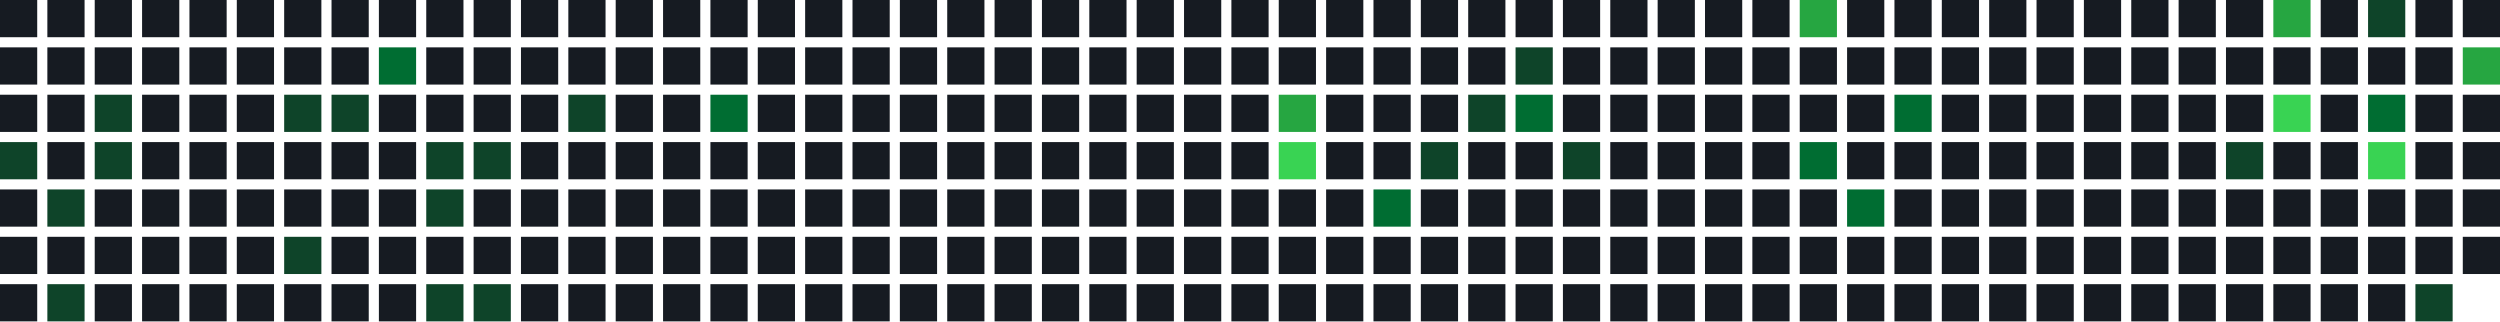
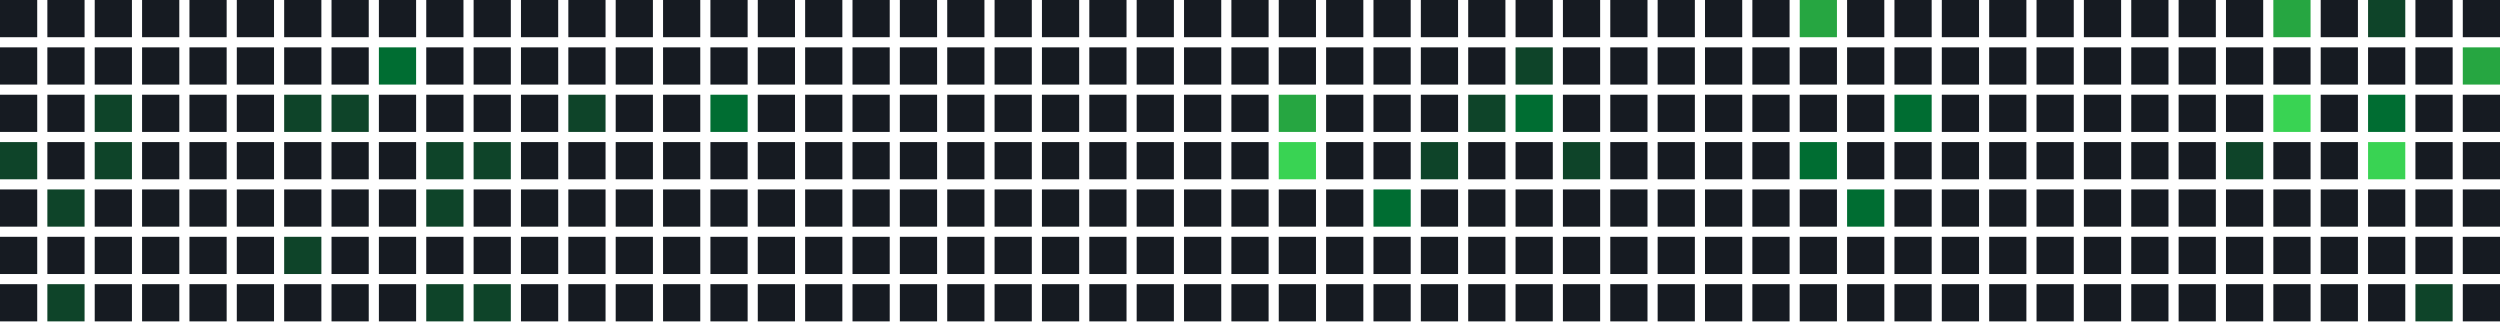
<svg xmlns="http://www.w3.org/2000/svg" width="739" height="95" viewBox="0 0 739 95">
  <rect x="0" y="0" width="11" height="11" fill="#161b22" />
  <rect x="0" y="14" width="11" height="11" fill="#161b22" />
  <rect x="0" y="28" width="11" height="11" fill="#161b22" />
  <rect x="0" y="42" width="11" height="11" fill="#0e4429" />
  <rect x="0" y="56" width="11" height="11" fill="#161b22" />
  <rect x="0" y="70" width="11" height="11" fill="#161b22" />
  <rect x="0" y="84" width="11" height="11" fill="#161b22" />
  <rect x="14" y="0" width="11" height="11" fill="#161b22" />
  <rect x="14" y="14" width="11" height="11" fill="#161b22" />
  <rect x="14" y="28" width="11" height="11" fill="#161b22" />
  <rect x="14" y="42" width="11" height="11" fill="#161b22" />
  <rect x="14" y="56" width="11" height="11" fill="#0e4429" />
  <rect x="14" y="70" width="11" height="11" fill="#161b22" />
  <rect x="14" y="84" width="11" height="11" fill="#0e4429" />
  <rect x="28" y="0" width="11" height="11" fill="#161b22" />
  <rect x="28" y="14" width="11" height="11" fill="#161b22" />
  <rect x="28" y="28" width="11" height="11" fill="#0e4429" />
  <rect x="28" y="42" width="11" height="11" fill="#0e4429" />
  <rect x="28" y="56" width="11" height="11" fill="#161b22" />
  <rect x="28" y="70" width="11" height="11" fill="#161b22" />
  <rect x="28" y="84" width="11" height="11" fill="#161b22" />
  <rect x="42" y="0" width="11" height="11" fill="#161b22" />
  <rect x="42" y="14" width="11" height="11" fill="#161b22" />
  <rect x="42" y="28" width="11" height="11" fill="#161b22" />
  <rect x="42" y="42" width="11" height="11" fill="#161b22" />
  <rect x="42" y="56" width="11" height="11" fill="#161b22" />
  <rect x="42" y="70" width="11" height="11" fill="#161b22" />
  <rect x="42" y="84" width="11" height="11" fill="#161b22" />
  <rect x="56" y="0" width="11" height="11" fill="#161b22" />
  <rect x="56" y="14" width="11" height="11" fill="#161b22" />
  <rect x="56" y="28" width="11" height="11" fill="#161b22" />
  <rect x="56" y="42" width="11" height="11" fill="#161b22" />
  <rect x="56" y="56" width="11" height="11" fill="#161b22" />
  <rect x="56" y="70" width="11" height="11" fill="#161b22" />
  <rect x="56" y="84" width="11" height="11" fill="#161b22" />
  <rect x="70" y="0" width="11" height="11" fill="#161b22" />
  <rect x="70" y="14" width="11" height="11" fill="#161b22" />
  <rect x="70" y="28" width="11" height="11" fill="#161b22" />
  <rect x="70" y="42" width="11" height="11" fill="#161b22" />
  <rect x="70" y="56" width="11" height="11" fill="#161b22" />
  <rect x="70" y="70" width="11" height="11" fill="#161b22" />
  <rect x="70" y="84" width="11" height="11" fill="#161b22" />
  <rect x="84" y="0" width="11" height="11" fill="#161b22" />
  <rect x="84" y="14" width="11" height="11" fill="#161b22" />
  <rect x="84" y="28" width="11" height="11" fill="#0e4429" />
  <rect x="84" y="42" width="11" height="11" fill="#161b22" />
  <rect x="84" y="56" width="11" height="11" fill="#161b22" />
  <rect x="84" y="70" width="11" height="11" fill="#0e4429" />
  <rect x="84" y="84" width="11" height="11" fill="#161b22" />
  <rect x="98" y="0" width="11" height="11" fill="#161b22" />
  <rect x="98" y="14" width="11" height="11" fill="#161b22" />
  <rect x="98" y="28" width="11" height="11" fill="#0e4429" />
  <rect x="98" y="42" width="11" height="11" fill="#161b22" />
  <rect x="98" y="56" width="11" height="11" fill="#161b22" />
  <rect x="98" y="70" width="11" height="11" fill="#161b22" />
  <rect x="98" y="84" width="11" height="11" fill="#161b22" />
  <rect x="112" y="0" width="11" height="11" fill="#161b22" />
  <rect x="112" y="14" width="11" height="11" fill="#006d32" />
  <rect x="112" y="28" width="11" height="11" fill="#161b22" />
  <rect x="112" y="42" width="11" height="11" fill="#161b22" />
  <rect x="112" y="56" width="11" height="11" fill="#161b22" />
  <rect x="112" y="70" width="11" height="11" fill="#161b22" />
  <rect x="112" y="84" width="11" height="11" fill="#161b22" />
  <rect x="126" y="0" width="11" height="11" fill="#161b22" />
  <rect x="126" y="14" width="11" height="11" fill="#161b22" />
  <rect x="126" y="28" width="11" height="11" fill="#161b22" />
  <rect x="126" y="42" width="11" height="11" fill="#0e4429" />
  <rect x="126" y="56" width="11" height="11" fill="#0e4429" />
  <rect x="126" y="70" width="11" height="11" fill="#161b22" />
  <rect x="126" y="84" width="11" height="11" fill="#0e4429" />
  <rect x="140" y="0" width="11" height="11" fill="#161b22" />
  <rect x="140" y="14" width="11" height="11" fill="#161b22" />
  <rect x="140" y="28" width="11" height="11" fill="#161b22" />
  <rect x="140" y="42" width="11" height="11" fill="#0e4429" />
  <rect x="140" y="56" width="11" height="11" fill="#161b22" />
  <rect x="140" y="70" width="11" height="11" fill="#161b22" />
  <rect x="140" y="84" width="11" height="11" fill="#0e4429" />
  <rect x="154" y="0" width="11" height="11" fill="#161b22" />
  <rect x="154" y="14" width="11" height="11" fill="#161b22" />
  <rect x="154" y="28" width="11" height="11" fill="#161b22" />
  <rect x="154" y="42" width="11" height="11" fill="#161b22" />
  <rect x="154" y="56" width="11" height="11" fill="#161b22" />
  <rect x="154" y="70" width="11" height="11" fill="#161b22" />
  <rect x="154" y="84" width="11" height="11" fill="#161b22" />
  <rect x="168" y="0" width="11" height="11" fill="#161b22" />
  <rect x="168" y="14" width="11" height="11" fill="#161b22" />
  <rect x="168" y="28" width="11" height="11" fill="#0e4429" />
  <rect x="168" y="42" width="11" height="11" fill="#161b22" />
  <rect x="168" y="56" width="11" height="11" fill="#161b22" />
  <rect x="168" y="70" width="11" height="11" fill="#161b22" />
  <rect x="168" y="84" width="11" height="11" fill="#161b22" />
  <rect x="182" y="0" width="11" height="11" fill="#161b22" />
  <rect x="182" y="14" width="11" height="11" fill="#161b22" />
  <rect x="182" y="28" width="11" height="11" fill="#161b22" />
  <rect x="182" y="42" width="11" height="11" fill="#161b22" />
  <rect x="182" y="56" width="11" height="11" fill="#161b22" />
  <rect x="182" y="70" width="11" height="11" fill="#161b22" />
  <rect x="182" y="84" width="11" height="11" fill="#161b22" />
  <rect x="196" y="0" width="11" height="11" fill="#161b22" />
  <rect x="196" y="14" width="11" height="11" fill="#161b22" />
  <rect x="196" y="28" width="11" height="11" fill="#161b22" />
  <rect x="196" y="42" width="11" height="11" fill="#161b22" />
  <rect x="196" y="56" width="11" height="11" fill="#161b22" />
  <rect x="196" y="70" width="11" height="11" fill="#161b22" />
  <rect x="196" y="84" width="11" height="11" fill="#161b22" />
  <rect x="210" y="0" width="11" height="11" fill="#161b22" />
  <rect x="210" y="14" width="11" height="11" fill="#161b22" />
  <rect x="210" y="28" width="11" height="11" fill="#006d32" />
  <rect x="210" y="42" width="11" height="11" fill="#161b22" />
  <rect x="210" y="56" width="11" height="11" fill="#161b22" />
  <rect x="210" y="70" width="11" height="11" fill="#161b22" />
  <rect x="210" y="84" width="11" height="11" fill="#161b22" />
  <rect x="224" y="0" width="11" height="11" fill="#161b22" />
  <rect x="224" y="14" width="11" height="11" fill="#161b22" />
  <rect x="224" y="28" width="11" height="11" fill="#161b22" />
  <rect x="224" y="42" width="11" height="11" fill="#161b22" />
  <rect x="224" y="56" width="11" height="11" fill="#161b22" />
  <rect x="224" y="70" width="11" height="11" fill="#161b22" />
  <rect x="224" y="84" width="11" height="11" fill="#161b22" />
  <rect x="238" y="0" width="11" height="11" fill="#161b22" />
  <rect x="238" y="14" width="11" height="11" fill="#161b22" />
  <rect x="238" y="28" width="11" height="11" fill="#161b22" />
  <rect x="238" y="42" width="11" height="11" fill="#161b22" />
  <rect x="238" y="56" width="11" height="11" fill="#161b22" />
  <rect x="238" y="70" width="11" height="11" fill="#161b22" />
  <rect x="238" y="84" width="11" height="11" fill="#161b22" />
  <rect x="252" y="0" width="11" height="11" fill="#161b22" />
  <rect x="252" y="14" width="11" height="11" fill="#161b22" />
  <rect x="252" y="28" width="11" height="11" fill="#161b22" />
  <rect x="252" y="42" width="11" height="11" fill="#161b22" />
  <rect x="252" y="56" width="11" height="11" fill="#161b22" />
  <rect x="252" y="70" width="11" height="11" fill="#161b22" />
  <rect x="252" y="84" width="11" height="11" fill="#161b22" />
  <rect x="266" y="0" width="11" height="11" fill="#161b22" />
  <rect x="266" y="14" width="11" height="11" fill="#161b22" />
  <rect x="266" y="28" width="11" height="11" fill="#161b22" />
  <rect x="266" y="42" width="11" height="11" fill="#161b22" />
  <rect x="266" y="56" width="11" height="11" fill="#161b22" />
  <rect x="266" y="70" width="11" height="11" fill="#161b22" />
  <rect x="266" y="84" width="11" height="11" fill="#161b22" />
  <rect x="280" y="0" width="11" height="11" fill="#161b22" />
  <rect x="280" y="14" width="11" height="11" fill="#161b22" />
  <rect x="280" y="28" width="11" height="11" fill="#161b22" />
  <rect x="280" y="42" width="11" height="11" fill="#161b22" />
  <rect x="280" y="56" width="11" height="11" fill="#161b22" />
  <rect x="280" y="70" width="11" height="11" fill="#161b22" />
  <rect x="280" y="84" width="11" height="11" fill="#161b22" />
  <rect x="294" y="0" width="11" height="11" fill="#161b22" />
  <rect x="294" y="14" width="11" height="11" fill="#161b22" />
  <rect x="294" y="28" width="11" height="11" fill="#161b22" />
  <rect x="294" y="42" width="11" height="11" fill="#161b22" />
  <rect x="294" y="56" width="11" height="11" fill="#161b22" />
  <rect x="294" y="70" width="11" height="11" fill="#161b22" />
  <rect x="294" y="84" width="11" height="11" fill="#161b22" />
  <rect x="308" y="0" width="11" height="11" fill="#161b22" />
  <rect x="308" y="14" width="11" height="11" fill="#161b22" />
  <rect x="308" y="28" width="11" height="11" fill="#161b22" />
  <rect x="308" y="42" width="11" height="11" fill="#161b22" />
  <rect x="308" y="56" width="11" height="11" fill="#161b22" />
  <rect x="308" y="70" width="11" height="11" fill="#161b22" />
  <rect x="308" y="84" width="11" height="11" fill="#161b22" />
  <rect x="322" y="0" width="11" height="11" fill="#161b22" />
  <rect x="322" y="14" width="11" height="11" fill="#161b22" />
  <rect x="322" y="28" width="11" height="11" fill="#161b22" />
  <rect x="322" y="42" width="11" height="11" fill="#161b22" />
  <rect x="322" y="56" width="11" height="11" fill="#161b22" />
  <rect x="322" y="70" width="11" height="11" fill="#161b22" />
  <rect x="322" y="84" width="11" height="11" fill="#161b22" />
  <rect x="336" y="0" width="11" height="11" fill="#161b22" />
  <rect x="336" y="14" width="11" height="11" fill="#161b22" />
  <rect x="336" y="28" width="11" height="11" fill="#161b22" />
  <rect x="336" y="42" width="11" height="11" fill="#161b22" />
  <rect x="336" y="56" width="11" height="11" fill="#161b22" />
  <rect x="336" y="70" width="11" height="11" fill="#161b22" />
  <rect x="336" y="84" width="11" height="11" fill="#161b22" />
  <rect x="350" y="0" width="11" height="11" fill="#161b22" />
  <rect x="350" y="14" width="11" height="11" fill="#161b22" />
  <rect x="350" y="28" width="11" height="11" fill="#161b22" />
  <rect x="350" y="42" width="11" height="11" fill="#161b22" />
  <rect x="350" y="56" width="11" height="11" fill="#161b22" />
  <rect x="350" y="70" width="11" height="11" fill="#161b22" />
  <rect x="350" y="84" width="11" height="11" fill="#161b22" />
  <rect x="364" y="0" width="11" height="11" fill="#161b22" />
  <rect x="364" y="14" width="11" height="11" fill="#161b22" />
  <rect x="364" y="28" width="11" height="11" fill="#161b22" />
  <rect x="364" y="42" width="11" height="11" fill="#161b22" />
  <rect x="364" y="56" width="11" height="11" fill="#161b22" />
  <rect x="364" y="70" width="11" height="11" fill="#161b22" />
  <rect x="364" y="84" width="11" height="11" fill="#161b22" />
  <rect x="378" y="0" width="11" height="11" fill="#161b22" />
  <rect x="378" y="14" width="11" height="11" fill="#161b22" />
  <rect x="378" y="28" width="11" height="11" fill="#26a641" />
  <rect x="378" y="42" width="11" height="11" fill="#39d353" />
  <rect x="378" y="56" width="11" height="11" fill="#161b22" />
  <rect x="378" y="70" width="11" height="11" fill="#161b22" />
  <rect x="378" y="84" width="11" height="11" fill="#161b22" />
  <rect x="392" y="0" width="11" height="11" fill="#161b22" />
  <rect x="392" y="14" width="11" height="11" fill="#161b22" />
  <rect x="392" y="28" width="11" height="11" fill="#161b22" />
  <rect x="392" y="42" width="11" height="11" fill="#161b22" />
  <rect x="392" y="56" width="11" height="11" fill="#161b22" />
  <rect x="392" y="70" width="11" height="11" fill="#161b22" />
  <rect x="392" y="84" width="11" height="11" fill="#161b22" />
  <rect x="406" y="0" width="11" height="11" fill="#161b22" />
  <rect x="406" y="14" width="11" height="11" fill="#161b22" />
  <rect x="406" y="28" width="11" height="11" fill="#161b22" />
  <rect x="406" y="42" width="11" height="11" fill="#161b22" />
  <rect x="406" y="56" width="11" height="11" fill="#006d32" />
  <rect x="406" y="70" width="11" height="11" fill="#161b22" />
  <rect x="406" y="84" width="11" height="11" fill="#161b22" />
  <rect x="420" y="0" width="11" height="11" fill="#161b22" />
  <rect x="420" y="14" width="11" height="11" fill="#161b22" />
  <rect x="420" y="28" width="11" height="11" fill="#161b22" />
  <rect x="420" y="42" width="11" height="11" fill="#0e4429" />
  <rect x="420" y="56" width="11" height="11" fill="#161b22" />
  <rect x="420" y="70" width="11" height="11" fill="#161b22" />
  <rect x="420" y="84" width="11" height="11" fill="#161b22" />
  <rect x="434" y="0" width="11" height="11" fill="#161b22" />
  <rect x="434" y="14" width="11" height="11" fill="#161b22" />
  <rect x="434" y="28" width="11" height="11" fill="#0e4429" />
  <rect x="434" y="42" width="11" height="11" fill="#161b22" />
  <rect x="434" y="56" width="11" height="11" fill="#161b22" />
  <rect x="434" y="70" width="11" height="11" fill="#161b22" />
  <rect x="434" y="84" width="11" height="11" fill="#161b22" />
  <rect x="448" y="0" width="11" height="11" fill="#161b22" />
  <rect x="448" y="14" width="11" height="11" fill="#0e4429" />
  <rect x="448" y="28" width="11" height="11" fill="#006d32" />
  <rect x="448" y="42" width="11" height="11" fill="#161b22" />
  <rect x="448" y="56" width="11" height="11" fill="#161b22" />
  <rect x="448" y="70" width="11" height="11" fill="#161b22" />
  <rect x="448" y="84" width="11" height="11" fill="#161b22" />
  <rect x="462" y="0" width="11" height="11" fill="#161b22" />
  <rect x="462" y="14" width="11" height="11" fill="#161b22" />
  <rect x="462" y="28" width="11" height="11" fill="#161b22" />
  <rect x="462" y="42" width="11" height="11" fill="#0e4429" />
  <rect x="462" y="56" width="11" height="11" fill="#161b22" />
  <rect x="462" y="70" width="11" height="11" fill="#161b22" />
  <rect x="462" y="84" width="11" height="11" fill="#161b22" />
  <rect x="476" y="0" width="11" height="11" fill="#161b22" />
  <rect x="476" y="14" width="11" height="11" fill="#161b22" />
  <rect x="476" y="28" width="11" height="11" fill="#161b22" />
  <rect x="476" y="42" width="11" height="11" fill="#161b22" />
  <rect x="476" y="56" width="11" height="11" fill="#161b22" />
  <rect x="476" y="70" width="11" height="11" fill="#161b22" />
  <rect x="476" y="84" width="11" height="11" fill="#161b22" />
  <rect x="490" y="0" width="11" height="11" fill="#161b22" />
  <rect x="490" y="14" width="11" height="11" fill="#161b22" />
  <rect x="490" y="28" width="11" height="11" fill="#161b22" />
  <rect x="490" y="42" width="11" height="11" fill="#161b22" />
  <rect x="490" y="56" width="11" height="11" fill="#161b22" />
  <rect x="490" y="70" width="11" height="11" fill="#161b22" />
  <rect x="490" y="84" width="11" height="11" fill="#161b22" />
  <rect x="504" y="0" width="11" height="11" fill="#161b22" />
  <rect x="504" y="14" width="11" height="11" fill="#161b22" />
  <rect x="504" y="28" width="11" height="11" fill="#161b22" />
  <rect x="504" y="42" width="11" height="11" fill="#161b22" />
  <rect x="504" y="56" width="11" height="11" fill="#161b22" />
  <rect x="504" y="70" width="11" height="11" fill="#161b22" />
  <rect x="504" y="84" width="11" height="11" fill="#161b22" />
  <rect x="518" y="0" width="11" height="11" fill="#161b22" />
  <rect x="518" y="14" width="11" height="11" fill="#161b22" />
  <rect x="518" y="28" width="11" height="11" fill="#161b22" />
  <rect x="518" y="42" width="11" height="11" fill="#161b22" />
  <rect x="518" y="56" width="11" height="11" fill="#161b22" />
  <rect x="518" y="70" width="11" height="11" fill="#161b22" />
  <rect x="518" y="84" width="11" height="11" fill="#161b22" />
  <rect x="532" y="0" width="11" height="11" fill="#26a641" />
  <rect x="532" y="14" width="11" height="11" fill="#161b22" />
  <rect x="532" y="28" width="11" height="11" fill="#161b22" />
  <rect x="532" y="42" width="11" height="11" fill="#006d32" />
  <rect x="532" y="56" width="11" height="11" fill="#161b22" />
  <rect x="532" y="70" width="11" height="11" fill="#161b22" />
  <rect x="532" y="84" width="11" height="11" fill="#161b22" />
  <rect x="546" y="0" width="11" height="11" fill="#161b22" />
  <rect x="546" y="14" width="11" height="11" fill="#161b22" />
  <rect x="546" y="28" width="11" height="11" fill="#161b22" />
  <rect x="546" y="42" width="11" height="11" fill="#161b22" />
  <rect x="546" y="56" width="11" height="11" fill="#006d32" />
  <rect x="546" y="70" width="11" height="11" fill="#161b22" />
  <rect x="546" y="84" width="11" height="11" fill="#161b22" />
  <rect x="560" y="0" width="11" height="11" fill="#161b22" />
  <rect x="560" y="14" width="11" height="11" fill="#161b22" />
  <rect x="560" y="28" width="11" height="11" fill="#006d32" />
  <rect x="560" y="42" width="11" height="11" fill="#161b22" />
  <rect x="560" y="56" width="11" height="11" fill="#161b22" />
  <rect x="560" y="70" width="11" height="11" fill="#161b22" />
  <rect x="560" y="84" width="11" height="11" fill="#161b22" />
  <rect x="574" y="0" width="11" height="11" fill="#161b22" />
  <rect x="574" y="14" width="11" height="11" fill="#161b22" />
  <rect x="574" y="28" width="11" height="11" fill="#161b22" />
  <rect x="574" y="42" width="11" height="11" fill="#161b22" />
  <rect x="574" y="56" width="11" height="11" fill="#161b22" />
  <rect x="574" y="70" width="11" height="11" fill="#161b22" />
  <rect x="574" y="84" width="11" height="11" fill="#161b22" />
  <rect x="588" y="0" width="11" height="11" fill="#161b22" />
  <rect x="588" y="14" width="11" height="11" fill="#161b22" />
  <rect x="588" y="28" width="11" height="11" fill="#161b22" />
  <rect x="588" y="42" width="11" height="11" fill="#161b22" />
  <rect x="588" y="56" width="11" height="11" fill="#161b22" />
  <rect x="588" y="70" width="11" height="11" fill="#161b22" />
  <rect x="588" y="84" width="11" height="11" fill="#161b22" />
  <rect x="602" y="0" width="11" height="11" fill="#161b22" />
  <rect x="602" y="14" width="11" height="11" fill="#161b22" />
  <rect x="602" y="28" width="11" height="11" fill="#161b22" />
  <rect x="602" y="42" width="11" height="11" fill="#161b22" />
  <rect x="602" y="56" width="11" height="11" fill="#161b22" />
  <rect x="602" y="70" width="11" height="11" fill="#161b22" />
  <rect x="602" y="84" width="11" height="11" fill="#161b22" />
  <rect x="616" y="0" width="11" height="11" fill="#161b22" />
  <rect x="616" y="14" width="11" height="11" fill="#161b22" />
  <rect x="616" y="28" width="11" height="11" fill="#161b22" />
  <rect x="616" y="42" width="11" height="11" fill="#161b22" />
  <rect x="616" y="56" width="11" height="11" fill="#161b22" />
  <rect x="616" y="70" width="11" height="11" fill="#161b22" />
  <rect x="616" y="84" width="11" height="11" fill="#161b22" />
  <rect x="630" y="0" width="11" height="11" fill="#161b22" />
  <rect x="630" y="14" width="11" height="11" fill="#161b22" />
  <rect x="630" y="28" width="11" height="11" fill="#161b22" />
  <rect x="630" y="42" width="11" height="11" fill="#161b22" />
  <rect x="630" y="56" width="11" height="11" fill="#161b22" />
  <rect x="630" y="70" width="11" height="11" fill="#161b22" />
  <rect x="630" y="84" width="11" height="11" fill="#161b22" />
  <rect x="644" y="0" width="11" height="11" fill="#161b22" />
  <rect x="644" y="14" width="11" height="11" fill="#161b22" />
  <rect x="644" y="28" width="11" height="11" fill="#161b22" />
  <rect x="644" y="42" width="11" height="11" fill="#161b22" />
  <rect x="644" y="56" width="11" height="11" fill="#161b22" />
  <rect x="644" y="70" width="11" height="11" fill="#161b22" />
  <rect x="644" y="84" width="11" height="11" fill="#161b22" />
  <rect x="658" y="0" width="11" height="11" fill="#161b22" />
  <rect x="658" y="14" width="11" height="11" fill="#161b22" />
  <rect x="658" y="28" width="11" height="11" fill="#161b22" />
  <rect x="658" y="42" width="11" height="11" fill="#0e4429" />
  <rect x="658" y="56" width="11" height="11" fill="#161b22" />
  <rect x="658" y="70" width="11" height="11" fill="#161b22" />
  <rect x="658" y="84" width="11" height="11" fill="#161b22" />
  <rect x="672" y="0" width="11" height="11" fill="#26a641" />
  <rect x="672" y="14" width="11" height="11" fill="#161b22" />
  <rect x="672" y="28" width="11" height="11" fill="#39d353" />
  <rect x="672" y="42" width="11" height="11" fill="#161b22" />
  <rect x="672" y="56" width="11" height="11" fill="#161b22" />
  <rect x="672" y="70" width="11" height="11" fill="#161b22" />
  <rect x="672" y="84" width="11" height="11" fill="#161b22" />
  <rect x="686" y="0" width="11" height="11" fill="#161b22" />
  <rect x="686" y="14" width="11" height="11" fill="#161b22" />
  <rect x="686" y="28" width="11" height="11" fill="#161b22" />
  <rect x="686" y="42" width="11" height="11" fill="#161b22" />
  <rect x="686" y="56" width="11" height="11" fill="#161b22" />
  <rect x="686" y="70" width="11" height="11" fill="#161b22" />
  <rect x="686" y="84" width="11" height="11" fill="#161b22" />
  <rect x="700" y="0" width="11" height="11" fill="#0e4429" />
  <rect x="700" y="14" width="11" height="11" fill="#161b22" />
  <rect x="700" y="28" width="11" height="11" fill="#006d32" />
  <rect x="700" y="42" width="11" height="11" fill="#39d353" />
  <rect x="700" y="56" width="11" height="11" fill="#161b22" />
  <rect x="700" y="70" width="11" height="11" fill="#161b22" />
  <rect x="700" y="84" width="11" height="11" fill="#161b22" />
  <rect x="714" y="0" width="11" height="11" fill="#161b22" />
  <rect x="714" y="14" width="11" height="11" fill="#161b22" />
  <rect x="714" y="28" width="11" height="11" fill="#161b22" />
  <rect x="714" y="42" width="11" height="11" fill="#161b22" />
  <rect x="714" y="56" width="11" height="11" fill="#161b22" />
  <rect x="714" y="70" width="11" height="11" fill="#161b22" />
  <rect x="714" y="84" width="11" height="11" fill="#0e4429" />
  <rect x="728" y="0" width="11" height="11" fill="#161b22" />
  <rect x="728" y="14" width="11" height="11" fill="#26a641" />
  <rect x="728" y="28" width="11" height="11" fill="#161b22" />
  <rect x="728" y="42" width="11" height="11" fill="#161b22" />
  <rect x="728" y="56" width="11" height="11" fill="#161b22" />
  <rect x="728" y="70" width="11" height="11" fill="#161b22" />
+   <rect x="728" y="84" width="11" height="11" fill="#161b22" />
</svg>
